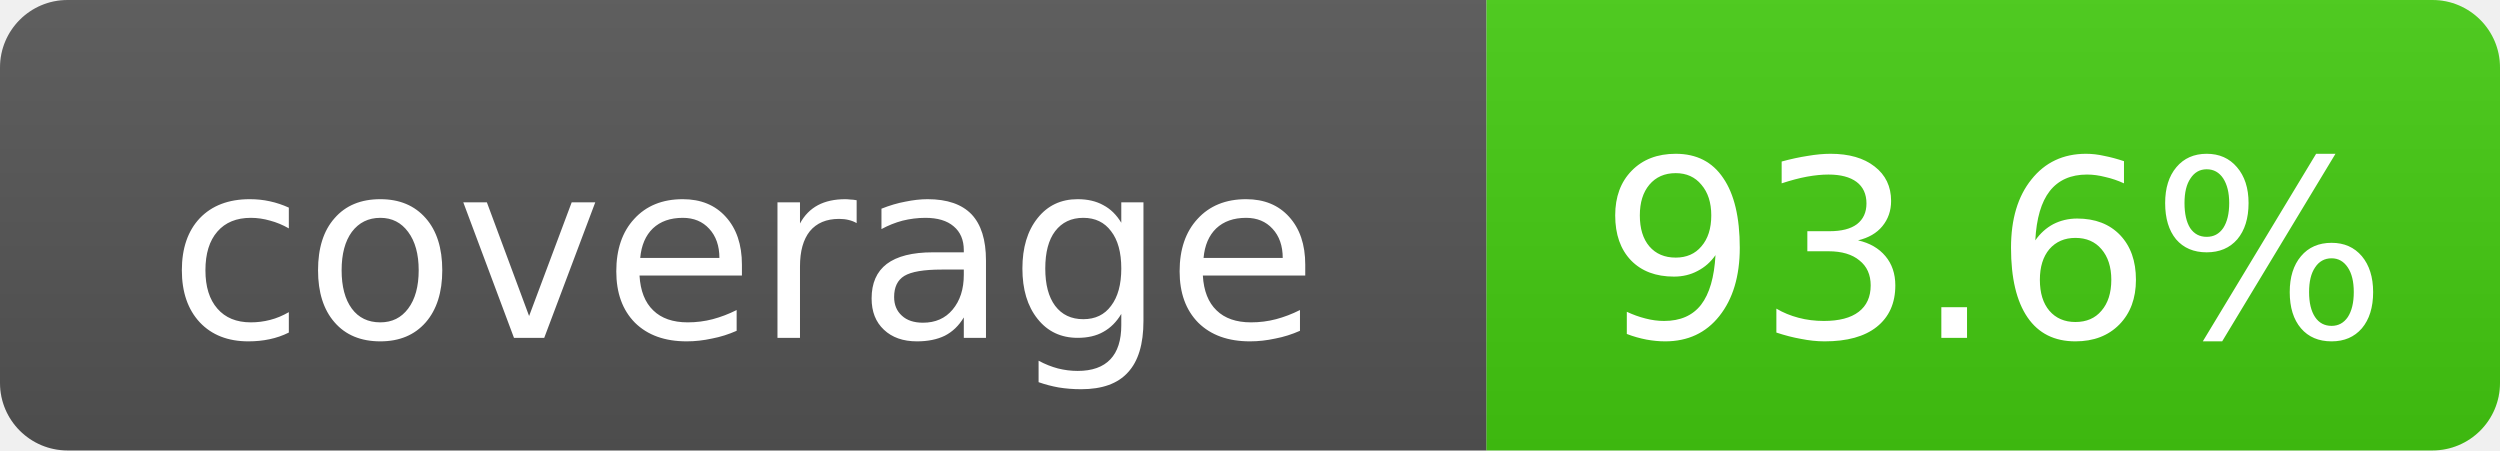
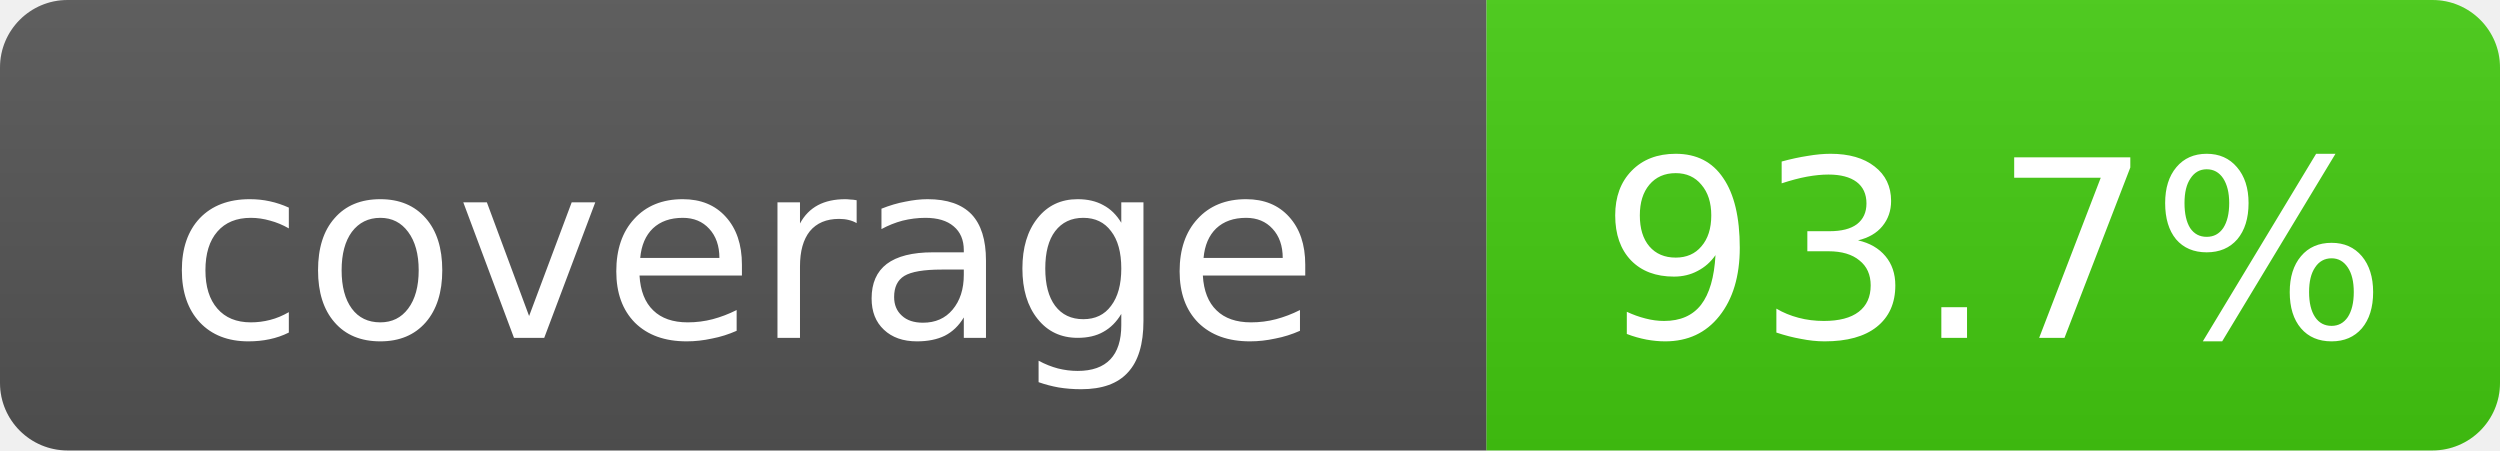
- <svg xmlns="http://www.w3.org/2000/svg" width="111" height="20" role="img" aria-label="coverage: 93.6%">
+ <svg xmlns="http://www.w3.org/2000/svg" width="111" height="20" role="img" aria-label="coverage: 93.7%">
  <linearGradient id="s" x2="0" y2="100%">
    <stop offset="0" stop-color="#bbb" stop-opacity=".1" />
    <stop offset="1" stop-opacity=".1" />
  </linearGradient>
  <clipPath id="r">
    <rect width="111" height="20" rx="3" fill="#fff" />
  </clipPath>
  <g clip-path="url(#r)">
    <rect width="66" height="20" fill="#555" />
    <rect x="66" width="45" height="20" fill="#4c1" />
    <rect width="111" height="20" fill="url(#s)" />
  </g>
  <g fill="#fff" text-anchor="middle" font-family="DejaVu Sans,Verdana,Geneva,sans-serif" font-size="11">
    <text x="33.0" y="15">coverage</text>
-     <text x="88.5" y="15">93.6%</text>
+     <text x="88.5" y="15">93.7%</text>
  </g>
</svg>
